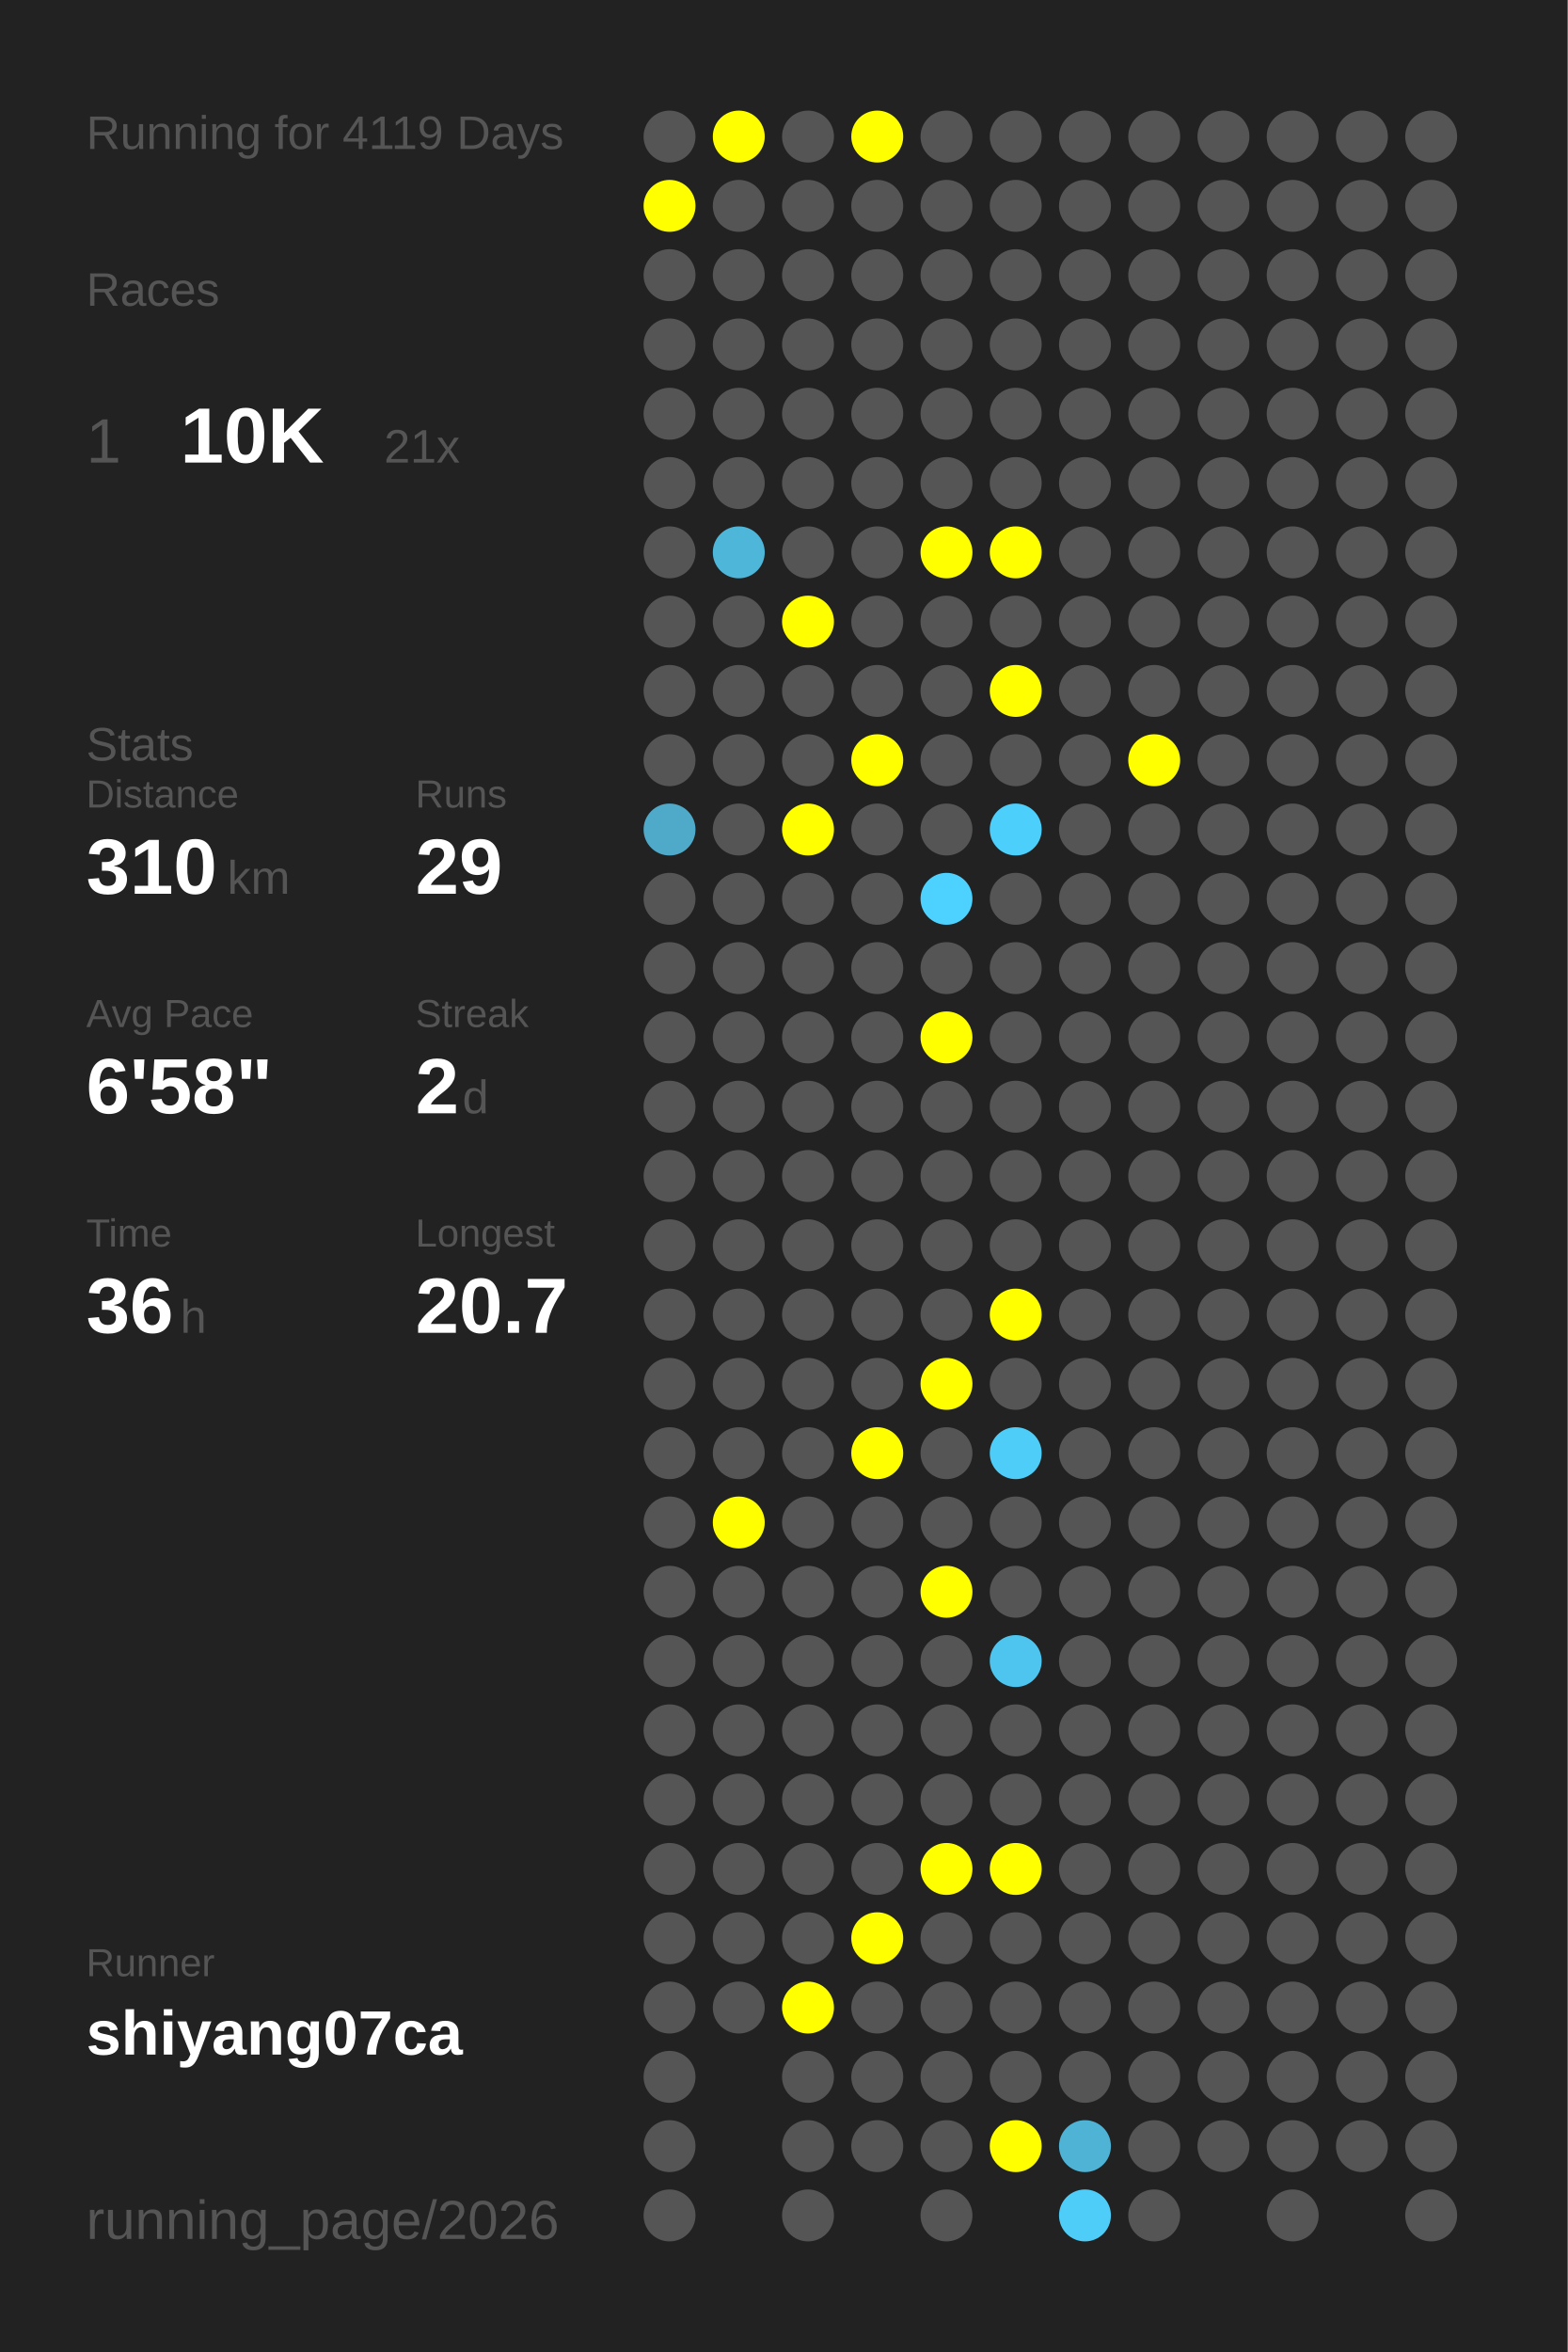
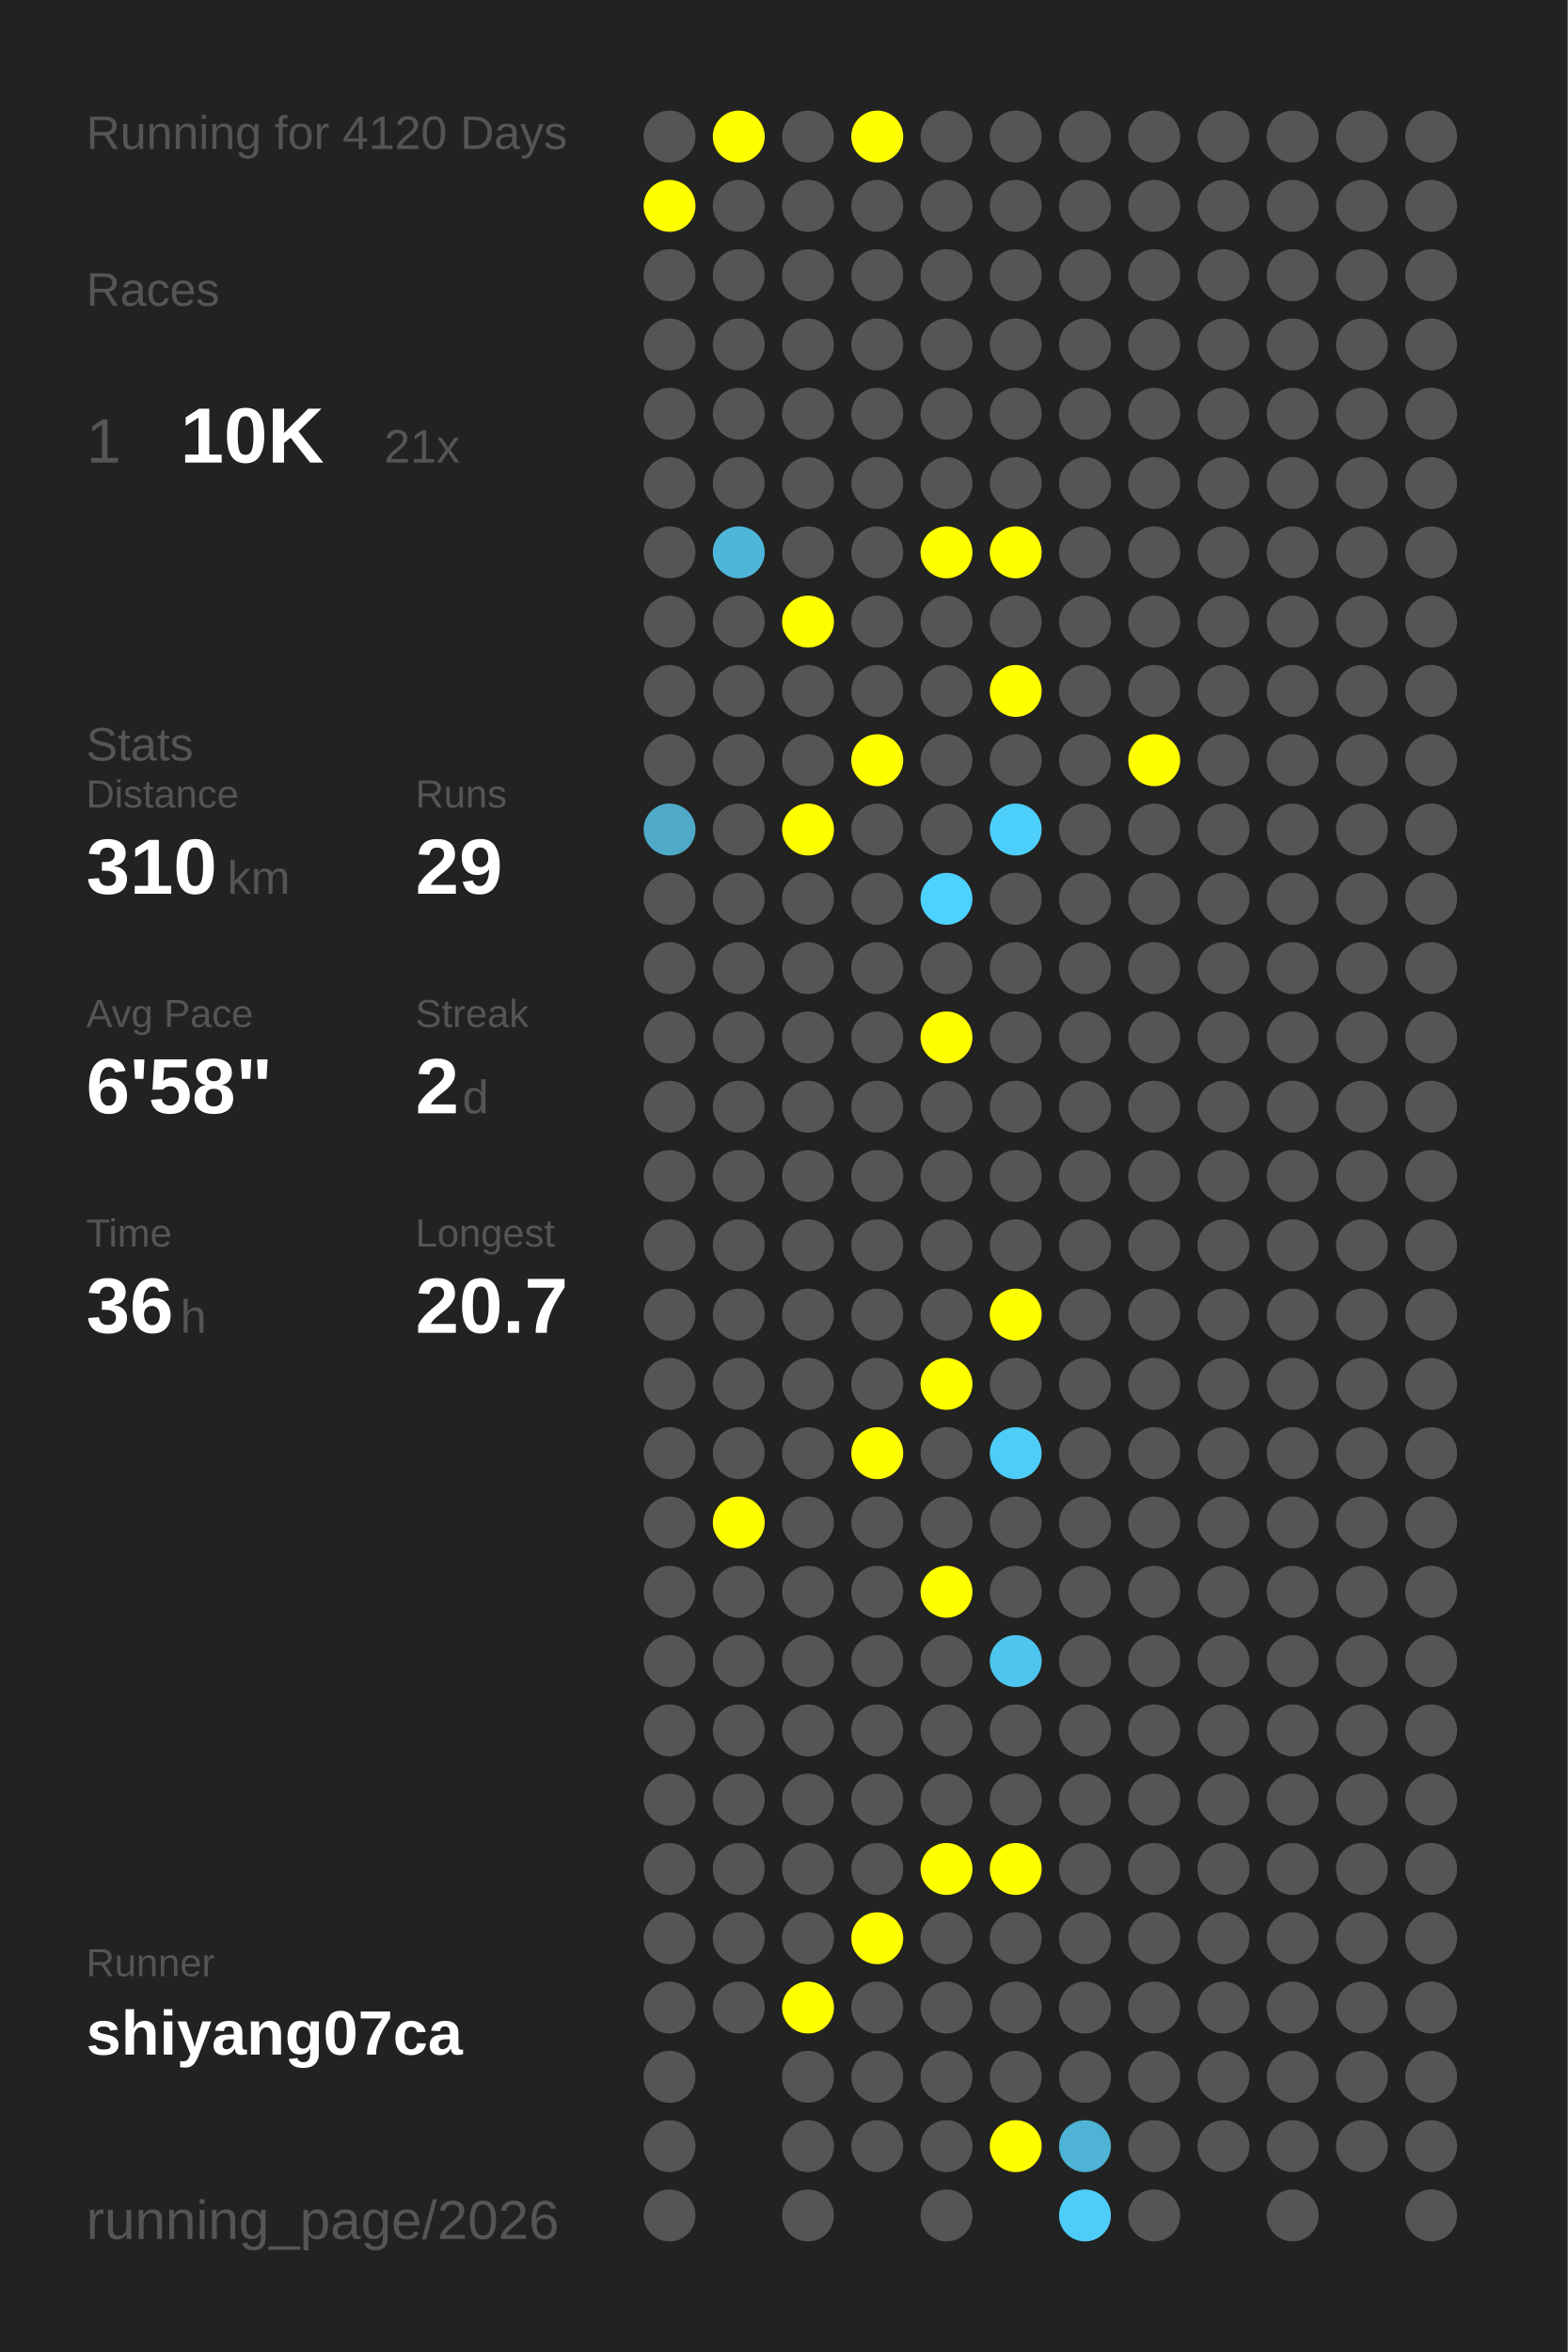
<svg xmlns="http://www.w3.org/2000/svg" baseProfile="full" height="300mm" version="1.1" viewBox="0,0,200,300" width="200mm">
  <defs />
  <rect fill="#222222" height="300" width="200" x="0" y="0" />
-   <text fill="#555555" style="font-size:6px; font-family:Arial;" x="11" y="19">Running for 4119 Days</text>
+   <text fill="#555555" style="font-size:6px; font-family:Arial;" x="11" y="19">Running for 4120 Days</text>
  <text fill="#555555" style="font-size:6px; font-family:Arial;" x="11" y="39">Races</text>
  <text fill="#555555" style="font-size:8px; font-family:Arial;" x="11" y="59">1</text>
  <text fill="#FFFFFF" style="font-size:10px; font-family:Arial; font-weight:bold;" x="23" y="59">10K</text>
  <text fill="#555555" style="font-size:6px; font-family:Arial;" x="49" y="59">21x</text>
  <text fill="#555555" style="font-size:6px; font-family:Arial;" x="11" y="97">Stats</text>
  <text fill="#555555" style="font-size:5px; font-family:Arial;" x="11" y="103">Distance</text>
  <text fill="#FFFFFF" style="font-size:10px; font-family:Arial; font-weight:bold;" x="11" y="114">310</text>
  <text fill="#555555" style="font-size:6px; font-family:Arial;" x="29" y="114">km</text>
  <text fill="#555555" style="font-size:5px; font-family:Arial;" x="53" y="103">Runs</text>
  <text fill="#FFFFFF" style="font-size:10px; font-family:Arial; font-weight:bold;" x="53" y="114">29</text>
  <text fill="#555555" style="font-size:5px; font-family:Arial;" x="11" y="131">Avg Pace</text>
  <text fill="#FFFFFF" style="font-size:10px; font-family:Arial; font-weight:bold;" x="11" y="142">6'58"</text>
  <text fill="#555555" style="font-size:5px; font-family:Arial;" x="53" y="131">Streak</text>
  <text fill="#FFFFFF" style="font-size:10px; font-family:Arial; font-weight:bold;" x="53" y="142">2</text>
  <text fill="#555555" style="font-size:6px; font-family:Arial;" x="59" y="142">d</text>
  <text fill="#555555" style="font-size:5px; font-family:Arial;" x="11" y="159">Time</text>
  <text fill="#FFFFFF" style="font-size:10px; font-family:Arial; font-weight:bold;" x="11" y="170">36</text>
  <text fill="#555555" style="font-size:6px; font-family:Arial;" x="23" y="170">h</text>
  <text fill="#555555" style="font-size:5px; font-family:Arial;" x="53" y="159">Longest</text>
  <text fill="#FFFFFF" style="font-size:10px; font-family:Arial; font-weight:bold;" x="53" y="170">20.7</text>
  <text fill="#555555" style="font-size:5px; font-family:Arial;" x="11" y="252.065">Runner</text>
  <text fill="#FFFFFF" style="font-size:8px; font-family:Arial; font-weight:bold;" x="11" y="262.065">shiyang07ca</text>
  <text fill="#555555" style="font-size:7px; font-family:Arial;" x="11" y="285.581">running_page/2026</text>
  <circle cx="85.417" cy="17.419" fill="#555555" r="3.312" />
  <circle cx="85.417" cy="26.258" fill="#FFFF00" r="3.312" />
  <circle cx="85.417" cy="35.097" fill="#555555" r="3.312" />
  <circle cx="85.417" cy="43.935" fill="#555555" r="3.312" />
  <circle cx="85.417" cy="52.774" fill="#555555" r="3.312" />
  <circle cx="85.417" cy="61.613" fill="#555555" r="3.312" />
  <circle cx="85.417" cy="70.452" fill="#555555" r="3.312" />
  <circle cx="85.417" cy="79.29" fill="#555555" r="3.312" />
  <circle cx="85.417" cy="88.129" fill="#555555" r="3.312" />
  <circle cx="85.417" cy="96.968" fill="#555555" r="3.312" />
  <circle cx="85.417" cy="105.806" fill="#4fa9c8" r="3.312" />
  <circle cx="85.417" cy="114.645" fill="#555555" r="3.312" />
  <circle cx="85.417" cy="123.484" fill="#555555" r="3.312" />
  <circle cx="85.417" cy="132.323" fill="#555555" r="3.312" />
  <circle cx="85.417" cy="141.161" fill="#555555" r="3.312" />
  <circle cx="85.417" cy="150" fill="#555555" r="3.312" />
  <circle cx="85.417" cy="158.839" fill="#555555" r="3.312" />
  <circle cx="85.417" cy="167.677" fill="#555555" r="3.312" />
  <circle cx="85.417" cy="176.516" fill="#555555" r="3.312" />
  <circle cx="85.417" cy="185.355" fill="#555555" r="3.312" />
  <circle cx="85.417" cy="194.194" fill="#555555" r="3.312" />
  <circle cx="85.417" cy="203.032" fill="#555555" r="3.312" />
  <circle cx="85.417" cy="211.871" fill="#555555" r="3.312" />
  <circle cx="85.417" cy="220.71" fill="#555555" r="3.312" />
  <circle cx="85.417" cy="229.548" fill="#555555" r="3.312" />
  <circle cx="85.417" cy="238.387" fill="#555555" r="3.312" />
  <circle cx="85.417" cy="247.226" fill="#555555" r="3.312" />
  <circle cx="85.417" cy="256.065" fill="#555555" r="3.312" />
  <circle cx="85.417" cy="264.903" fill="#555555" r="3.312" />
  <circle cx="85.417" cy="273.742" fill="#555555" r="3.312" />
  <circle cx="85.417" cy="282.581" fill="#555555" r="3.312" />
  <circle cx="94.25" cy="17.419" fill="#FFFF00" r="3.312" />
  <circle cx="94.25" cy="26.258" fill="#555555" r="3.312" />
  <circle cx="94.25" cy="35.097" fill="#555555" r="3.312" />
  <circle cx="94.25" cy="43.935" fill="#555555" r="3.312" />
  <circle cx="94.25" cy="52.774" fill="#555555" r="3.312" />
  <circle cx="94.25" cy="61.613" fill="#555555" r="3.312" />
  <circle cx="94.25" cy="70.452" fill="#4eb6d9" r="3.312" />
  <circle cx="94.25" cy="79.29" fill="#555555" r="3.312" />
  <circle cx="94.25" cy="88.129" fill="#555555" r="3.312" />
  <circle cx="94.25" cy="96.968" fill="#555555" r="3.312" />
  <circle cx="94.25" cy="105.806" fill="#555555" r="3.312" />
  <circle cx="94.25" cy="114.645" fill="#555555" r="3.312" />
  <circle cx="94.25" cy="123.484" fill="#555555" r="3.312" />
  <circle cx="94.25" cy="132.323" fill="#555555" r="3.312" />
  <circle cx="94.25" cy="141.161" fill="#555555" r="3.312" />
  <circle cx="94.25" cy="150" fill="#555555" r="3.312" />
  <circle cx="94.25" cy="158.839" fill="#555555" r="3.312" />
  <circle cx="94.25" cy="167.677" fill="#555555" r="3.312" />
  <circle cx="94.25" cy="176.516" fill="#555555" r="3.312" />
  <circle cx="94.25" cy="185.355" fill="#555555" r="3.312" />
  <circle cx="94.25" cy="194.194" fill="#FFFF00" r="3.312" />
  <circle cx="94.25" cy="203.032" fill="#555555" r="3.312" />
  <circle cx="94.25" cy="211.871" fill="#555555" r="3.312" />
  <circle cx="94.25" cy="220.71" fill="#555555" r="3.312" />
  <circle cx="94.25" cy="229.548" fill="#555555" r="3.312" />
  <circle cx="94.25" cy="238.387" fill="#555555" r="3.312" />
  <circle cx="94.25" cy="247.226" fill="#555555" r="3.312" />
  <circle cx="94.25" cy="256.065" fill="#555555" r="3.312" />
  <circle cx="103.083" cy="17.419" fill="#555555" r="3.312" />
  <circle cx="103.083" cy="26.258" fill="#555555" r="3.312" />
  <circle cx="103.083" cy="35.097" fill="#555555" r="3.312" />
  <circle cx="103.083" cy="43.935" fill="#555555" r="3.312" />
  <circle cx="103.083" cy="52.774" fill="#555555" r="3.312" />
  <circle cx="103.083" cy="61.613" fill="#555555" r="3.312" />
  <circle cx="103.083" cy="70.452" fill="#555555" r="3.312" />
  <circle cx="103.083" cy="79.29" fill="#FFFF00" r="3.312" />
  <circle cx="103.083" cy="88.129" fill="#555555" r="3.312" />
  <circle cx="103.083" cy="96.968" fill="#555555" r="3.312" />
  <circle cx="103.083" cy="105.806" fill="#FFFF00" r="3.312" />
  <circle cx="103.083" cy="114.645" fill="#555555" r="3.312" />
  <circle cx="103.083" cy="123.484" fill="#555555" r="3.312" />
  <circle cx="103.083" cy="132.323" fill="#555555" r="3.312" />
  <circle cx="103.083" cy="141.161" fill="#555555" r="3.312" />
  <circle cx="103.083" cy="150" fill="#555555" r="3.312" />
  <circle cx="103.083" cy="158.839" fill="#555555" r="3.312" />
  <circle cx="103.083" cy="167.677" fill="#555555" r="3.312" />
  <circle cx="103.083" cy="176.516" fill="#555555" r="3.312" />
  <circle cx="103.083" cy="185.355" fill="#555555" r="3.312" />
  <circle cx="103.083" cy="194.194" fill="#555555" r="3.312" />
  <circle cx="103.083" cy="203.032" fill="#555555" r="3.312" />
  <circle cx="103.083" cy="211.871" fill="#555555" r="3.312" />
  <circle cx="103.083" cy="220.71" fill="#555555" r="3.312" />
  <circle cx="103.083" cy="229.548" fill="#555555" r="3.312" />
  <circle cx="103.083" cy="238.387" fill="#555555" r="3.312" />
  <circle cx="103.083" cy="247.226" fill="#555555" r="3.312" />
  <circle cx="103.083" cy="256.065" fill="#FFFF00" r="3.312" />
  <circle cx="103.083" cy="264.903" fill="#555555" r="3.312" />
  <circle cx="103.083" cy="273.742" fill="#555555" r="3.312" />
  <circle cx="103.083" cy="282.581" fill="#555555" r="3.312" />
  <circle cx="111.917" cy="17.419" fill="#FFFF00" r="3.312" />
  <circle cx="111.917" cy="26.258" fill="#555555" r="3.312" />
  <circle cx="111.917" cy="35.097" fill="#555555" r="3.312" />
  <circle cx="111.917" cy="43.935" fill="#555555" r="3.312" />
  <circle cx="111.917" cy="52.774" fill="#555555" r="3.312" />
  <circle cx="111.917" cy="61.613" fill="#555555" r="3.312" />
  <circle cx="111.917" cy="70.452" fill="#555555" r="3.312" />
  <circle cx="111.917" cy="79.29" fill="#555555" r="3.312" />
  <circle cx="111.917" cy="88.129" fill="#555555" r="3.312" />
  <circle cx="111.917" cy="96.968" fill="#FFFF00" r="3.312" />
  <circle cx="111.917" cy="105.806" fill="#555555" r="3.312" />
  <circle cx="111.917" cy="114.645" fill="#555555" r="3.312" />
  <circle cx="111.917" cy="123.484" fill="#555555" r="3.312" />
  <circle cx="111.917" cy="132.323" fill="#555555" r="3.312" />
  <circle cx="111.917" cy="141.161" fill="#555555" r="3.312" />
  <circle cx="111.917" cy="150" fill="#555555" r="3.312" />
  <circle cx="111.917" cy="158.839" fill="#555555" r="3.312" />
  <circle cx="111.917" cy="167.677" fill="#555555" r="3.312" />
  <circle cx="111.917" cy="176.516" fill="#555555" r="3.312" />
  <circle cx="111.917" cy="185.355" fill="#FFFF00" r="3.312" />
  <circle cx="111.917" cy="194.194" fill="#555555" r="3.312" />
  <circle cx="111.917" cy="203.032" fill="#555555" r="3.312" />
  <circle cx="111.917" cy="211.871" fill="#555555" r="3.312" />
  <circle cx="111.917" cy="220.71" fill="#555555" r="3.312" />
  <circle cx="111.917" cy="229.548" fill="#555555" r="3.312" />
  <circle cx="111.917" cy="238.387" fill="#555555" r="3.312" />
  <circle cx="111.917" cy="247.226" fill="#FFFF00" r="3.312" />
  <circle cx="111.917" cy="256.065" fill="#555555" r="3.312" />
  <circle cx="111.917" cy="264.903" fill="#555555" r="3.312" />
  <circle cx="111.917" cy="273.742" fill="#555555" r="3.312" />
  <circle cx="120.75" cy="17.419" fill="#555555" r="3.312" />
  <circle cx="120.75" cy="26.258" fill="#555555" r="3.312" />
  <circle cx="120.75" cy="35.097" fill="#555555" r="3.312" />
  <circle cx="120.75" cy="43.935" fill="#555555" r="3.312" />
  <circle cx="120.75" cy="52.774" fill="#555555" r="3.312" />
  <circle cx="120.75" cy="61.613" fill="#555555" r="3.312" />
  <circle cx="120.75" cy="70.452" fill="#FFFF00" r="3.312" />
  <circle cx="120.75" cy="79.29" fill="#555555" r="3.312" />
  <circle cx="120.75" cy="88.129" fill="#555555" r="3.312" />
  <circle cx="120.75" cy="96.968" fill="#555555" r="3.312" />
  <circle cx="120.75" cy="105.806" fill="#555555" r="3.312" />
  <circle cx="120.75" cy="114.645" fill="#4dd1fe" r="3.312" />
  <circle cx="120.75" cy="123.484" fill="#555555" r="3.312" />
  <circle cx="120.75" cy="132.323" fill="#FFFF00" r="3.312" />
  <circle cx="120.75" cy="141.161" fill="#555555" r="3.312" />
  <circle cx="120.75" cy="150" fill="#555555" r="3.312" />
  <circle cx="120.75" cy="158.839" fill="#555555" r="3.312" />
  <circle cx="120.75" cy="167.677" fill="#555555" r="3.312" />
  <circle cx="120.75" cy="176.516" fill="#FFFF00" r="3.312" />
  <circle cx="120.75" cy="185.355" fill="#555555" r="3.312" />
  <circle cx="120.75" cy="194.194" fill="#555555" r="3.312" />
  <circle cx="120.75" cy="203.032" fill="#FFFF00" r="3.312" />
  <circle cx="120.75" cy="211.871" fill="#555555" r="3.312" />
  <circle cx="120.75" cy="220.71" fill="#555555" r="3.312" />
  <circle cx="120.75" cy="229.548" fill="#555555" r="3.312" />
  <circle cx="120.75" cy="238.387" fill="#FFFF00" r="3.312" />
  <circle cx="120.75" cy="247.226" fill="#555555" r="3.312" />
  <circle cx="120.75" cy="256.065" fill="#555555" r="3.312" />
  <circle cx="120.75" cy="264.903" fill="#555555" r="3.312" />
  <circle cx="120.75" cy="273.742" fill="#555555" r="3.312" />
  <circle cx="120.75" cy="282.581" fill="#555555" r="3.312" />
  <circle cx="129.583" cy="17.419" fill="#555555" r="3.312" />
  <circle cx="129.583" cy="26.258" fill="#555555" r="3.312" />
  <circle cx="129.583" cy="35.097" fill="#555555" r="3.312" />
  <circle cx="129.583" cy="43.935" fill="#555555" r="3.312" />
  <circle cx="129.583" cy="52.774" fill="#555555" r="3.312" />
  <circle cx="129.583" cy="61.613" fill="#555555" r="3.312" />
  <circle cx="129.583" cy="70.452" fill="#FFFF00" r="3.312" />
  <circle cx="129.583" cy="79.29" fill="#555555" r="3.312" />
  <circle cx="129.583" cy="88.129" fill="#FFFF00" r="3.312" />
  <circle cx="129.583" cy="96.968" fill="#555555" r="3.312" />
  <circle cx="129.583" cy="105.806" fill="#4dcffb" r="3.312" />
  <circle cx="129.583" cy="114.645" fill="#555555" r="3.312" />
  <circle cx="129.583" cy="123.484" fill="#555555" r="3.312" />
  <circle cx="129.583" cy="132.323" fill="#555555" r="3.312" />
  <circle cx="129.583" cy="141.161" fill="#555555" r="3.312" />
  <circle cx="129.583" cy="150" fill="#555555" r="3.312" />
  <circle cx="129.583" cy="158.839" fill="#555555" r="3.312" />
  <circle cx="129.583" cy="167.677" fill="#FFFF00" r="3.312" />
  <circle cx="129.583" cy="176.516" fill="#555555" r="3.312" />
  <circle cx="129.583" cy="185.355" fill="#4dcdf8" r="3.312" />
  <circle cx="129.583" cy="194.194" fill="#555555" r="3.312" />
  <circle cx="129.583" cy="203.032" fill="#555555" r="3.312" />
  <circle cx="129.583" cy="211.871" fill="#4dc5ee" r="3.312" />
  <circle cx="129.583" cy="220.71" fill="#555555" r="3.312" />
  <circle cx="129.583" cy="229.548" fill="#555555" r="3.312" />
  <circle cx="129.583" cy="238.387" fill="#FFFF00" r="3.312" />
  <circle cx="129.583" cy="247.226" fill="#555555" r="3.312" />
  <circle cx="129.583" cy="256.065" fill="#555555" r="3.312" />
  <circle cx="129.583" cy="264.903" fill="#555555" r="3.312" />
  <circle cx="129.583" cy="273.742" fill="#FFFF00" r="3.312" />
  <circle cx="138.417" cy="17.419" fill="#555555" r="3.312" />
  <circle cx="138.417" cy="26.258" fill="#555555" r="3.312" />
  <circle cx="138.417" cy="35.097" fill="#555555" r="3.312" />
  <circle cx="138.417" cy="43.935" fill="#555555" r="3.312" />
  <circle cx="138.417" cy="52.774" fill="#555555" r="3.312" />
  <circle cx="138.417" cy="61.613" fill="#555555" r="3.312" />
  <circle cx="138.417" cy="70.452" fill="#555555" r="3.312" />
  <circle cx="138.417" cy="79.29" fill="#555555" r="3.312" />
  <circle cx="138.417" cy="88.129" fill="#555555" r="3.312" />
  <circle cx="138.417" cy="96.968" fill="#555555" r="3.312" />
  <circle cx="138.417" cy="105.806" fill="#555555" r="3.312" />
  <circle cx="138.417" cy="114.645" fill="#555555" r="3.312" />
  <circle cx="138.417" cy="123.484" fill="#555555" r="3.312" />
  <circle cx="138.417" cy="132.323" fill="#555555" r="3.312" />
  <circle cx="138.417" cy="141.161" fill="#555555" r="3.312" />
  <circle cx="138.417" cy="150" fill="#555555" r="3.312" />
  <circle cx="138.417" cy="158.839" fill="#555555" r="3.312" />
  <circle cx="138.417" cy="167.677" fill="#555555" r="3.312" />
  <circle cx="138.417" cy="176.516" fill="#555555" r="3.312" />
  <circle cx="138.417" cy="185.355" fill="#555555" r="3.312" />
  <circle cx="138.417" cy="194.194" fill="#555555" r="3.312" />
  <circle cx="138.417" cy="203.032" fill="#555555" r="3.312" />
  <circle cx="138.417" cy="211.871" fill="#555555" r="3.312" />
  <circle cx="138.417" cy="220.71" fill="#555555" r="3.312" />
  <circle cx="138.417" cy="229.548" fill="#555555" r="3.312" />
  <circle cx="138.417" cy="238.387" fill="#555555" r="3.312" />
  <circle cx="138.417" cy="247.226" fill="#555555" r="3.312" />
  <circle cx="138.417" cy="256.065" fill="#555555" r="3.312" />
  <circle cx="138.417" cy="264.903" fill="#555555" r="3.312" />
  <circle cx="138.417" cy="273.742" fill="#4eb3d5" r="3.312" />
  <circle cx="138.417" cy="282.581" fill="#4dcdf8" r="3.312" />
  <circle cx="147.25" cy="17.419" fill="#555555" r="3.312" />
  <circle cx="147.25" cy="26.258" fill="#555555" r="3.312" />
  <circle cx="147.25" cy="35.097" fill="#555555" r="3.312" />
  <circle cx="147.25" cy="43.935" fill="#555555" r="3.312" />
  <circle cx="147.25" cy="52.774" fill="#555555" r="3.312" />
  <circle cx="147.25" cy="61.613" fill="#555555" r="3.312" />
  <circle cx="147.25" cy="70.452" fill="#555555" r="3.312" />
  <circle cx="147.25" cy="79.29" fill="#555555" r="3.312" />
  <circle cx="147.25" cy="88.129" fill="#555555" r="3.312" />
  <circle cx="147.25" cy="96.968" fill="#FFFF00" r="3.312" />
  <circle cx="147.25" cy="105.806" fill="#555555" r="3.312" />
  <circle cx="147.25" cy="114.645" fill="#555555" r="3.312" />
  <circle cx="147.25" cy="123.484" fill="#555555" r="3.312" />
  <circle cx="147.25" cy="132.323" fill="#555555" r="3.312" />
  <circle cx="147.25" cy="141.161" fill="#555555" r="3.312" />
  <circle cx="147.25" cy="150" fill="#555555" r="3.312" />
  <circle cx="147.25" cy="158.839" fill="#555555" r="3.312" />
  <circle cx="147.25" cy="167.677" fill="#555555" r="3.312" />
  <circle cx="147.25" cy="176.516" fill="#555555" r="3.312" />
  <circle cx="147.25" cy="185.355" fill="#555555" r="3.312" />
  <circle cx="147.25" cy="194.194" fill="#555555" r="3.312" />
  <circle cx="147.25" cy="203.032" fill="#555555" r="3.312" />
  <circle cx="147.25" cy="211.871" fill="#555555" r="3.312" />
  <circle cx="147.25" cy="220.71" fill="#555555" r="3.312" />
  <circle cx="147.25" cy="229.548" fill="#555555" r="3.312" />
  <circle cx="147.25" cy="238.387" fill="#555555" r="3.312" />
  <circle cx="147.25" cy="247.226" fill="#555555" r="3.312" />
  <circle cx="147.25" cy="256.065" fill="#555555" r="3.312" />
  <circle cx="147.25" cy="264.903" fill="#555555" r="3.312" />
  <circle cx="147.25" cy="273.742" fill="#555555" r="3.312" />
  <circle cx="147.25" cy="282.581" fill="#555555" r="3.312" />
  <circle cx="156.083" cy="17.419" fill="#555555" r="3.312" />
  <circle cx="156.083" cy="26.258" fill="#555555" r="3.312" />
  <circle cx="156.083" cy="35.097" fill="#555555" r="3.312" />
  <circle cx="156.083" cy="43.935" fill="#555555" r="3.312" />
  <circle cx="156.083" cy="52.774" fill="#555555" r="3.312" />
  <circle cx="156.083" cy="61.613" fill="#555555" r="3.312" />
  <circle cx="156.083" cy="70.452" fill="#555555" r="3.312" />
  <circle cx="156.083" cy="79.29" fill="#555555" r="3.312" />
  <circle cx="156.083" cy="88.129" fill="#555555" r="3.312" />
  <circle cx="156.083" cy="96.968" fill="#555555" r="3.312" />
  <circle cx="156.083" cy="105.806" fill="#555555" r="3.312" />
  <circle cx="156.083" cy="114.645" fill="#555555" r="3.312" />
  <circle cx="156.083" cy="123.484" fill="#555555" r="3.312" />
  <circle cx="156.083" cy="132.323" fill="#555555" r="3.312" />
  <circle cx="156.083" cy="141.161" fill="#555555" r="3.312" />
  <circle cx="156.083" cy="150" fill="#555555" r="3.312" />
  <circle cx="156.083" cy="158.839" fill="#555555" r="3.312" />
  <circle cx="156.083" cy="167.677" fill="#555555" r="3.312" />
  <circle cx="156.083" cy="176.516" fill="#555555" r="3.312" />
  <circle cx="156.083" cy="185.355" fill="#555555" r="3.312" />
  <circle cx="156.083" cy="194.194" fill="#555555" r="3.312" />
  <circle cx="156.083" cy="203.032" fill="#555555" r="3.312" />
  <circle cx="156.083" cy="211.871" fill="#555555" r="3.312" />
  <circle cx="156.083" cy="220.71" fill="#555555" r="3.312" />
  <circle cx="156.083" cy="229.548" fill="#555555" r="3.312" />
  <circle cx="156.083" cy="238.387" fill="#555555" r="3.312" />
  <circle cx="156.083" cy="247.226" fill="#555555" r="3.312" />
  <circle cx="156.083" cy="256.065" fill="#555555" r="3.312" />
  <circle cx="156.083" cy="264.903" fill="#555555" r="3.312" />
  <circle cx="156.083" cy="273.742" fill="#555555" r="3.312" />
  <circle cx="164.917" cy="17.419" fill="#555555" r="3.312" />
  <circle cx="164.917" cy="26.258" fill="#555555" r="3.312" />
  <circle cx="164.917" cy="35.097" fill="#555555" r="3.312" />
  <circle cx="164.917" cy="43.935" fill="#555555" r="3.312" />
  <circle cx="164.917" cy="52.774" fill="#555555" r="3.312" />
  <circle cx="164.917" cy="61.613" fill="#555555" r="3.312" />
  <circle cx="164.917" cy="70.452" fill="#555555" r="3.312" />
  <circle cx="164.917" cy="79.29" fill="#555555" r="3.312" />
  <circle cx="164.917" cy="88.129" fill="#555555" r="3.312" />
  <circle cx="164.917" cy="96.968" fill="#555555" r="3.312" />
  <circle cx="164.917" cy="105.806" fill="#555555" r="3.312" />
  <circle cx="164.917" cy="114.645" fill="#555555" r="3.312" />
  <circle cx="164.917" cy="123.484" fill="#555555" r="3.312" />
  <circle cx="164.917" cy="132.323" fill="#555555" r="3.312" />
  <circle cx="164.917" cy="141.161" fill="#555555" r="3.312" />
  <circle cx="164.917" cy="150" fill="#555555" r="3.312" />
  <circle cx="164.917" cy="158.839" fill="#555555" r="3.312" />
  <circle cx="164.917" cy="167.677" fill="#555555" r="3.312" />
  <circle cx="164.917" cy="176.516" fill="#555555" r="3.312" />
  <circle cx="164.917" cy="185.355" fill="#555555" r="3.312" />
  <circle cx="164.917" cy="194.194" fill="#555555" r="3.312" />
  <circle cx="164.917" cy="203.032" fill="#555555" r="3.312" />
  <circle cx="164.917" cy="211.871" fill="#555555" r="3.312" />
  <circle cx="164.917" cy="220.71" fill="#555555" r="3.312" />
  <circle cx="164.917" cy="229.548" fill="#555555" r="3.312" />
  <circle cx="164.917" cy="238.387" fill="#555555" r="3.312" />
  <circle cx="164.917" cy="247.226" fill="#555555" r="3.312" />
  <circle cx="164.917" cy="256.065" fill="#555555" r="3.312" />
  <circle cx="164.917" cy="264.903" fill="#555555" r="3.312" />
  <circle cx="164.917" cy="273.742" fill="#555555" r="3.312" />
  <circle cx="164.917" cy="282.581" fill="#555555" r="3.312" />
  <circle cx="173.75" cy="17.419" fill="#555555" r="3.312" />
  <circle cx="173.75" cy="26.258" fill="#555555" r="3.312" />
  <circle cx="173.75" cy="35.097" fill="#555555" r="3.312" />
  <circle cx="173.75" cy="43.935" fill="#555555" r="3.312" />
  <circle cx="173.75" cy="52.774" fill="#555555" r="3.312" />
  <circle cx="173.75" cy="61.613" fill="#555555" r="3.312" />
  <circle cx="173.75" cy="70.452" fill="#555555" r="3.312" />
  <circle cx="173.75" cy="79.29" fill="#555555" r="3.312" />
  <circle cx="173.75" cy="88.129" fill="#555555" r="3.312" />
  <circle cx="173.75" cy="96.968" fill="#555555" r="3.312" />
  <circle cx="173.75" cy="105.806" fill="#555555" r="3.312" />
  <circle cx="173.75" cy="114.645" fill="#555555" r="3.312" />
  <circle cx="173.75" cy="123.484" fill="#555555" r="3.312" />
  <circle cx="173.75" cy="132.323" fill="#555555" r="3.312" />
  <circle cx="173.75" cy="141.161" fill="#555555" r="3.312" />
  <circle cx="173.75" cy="150" fill="#555555" r="3.312" />
  <circle cx="173.75" cy="158.839" fill="#555555" r="3.312" />
  <circle cx="173.75" cy="167.677" fill="#555555" r="3.312" />
  <circle cx="173.75" cy="176.516" fill="#555555" r="3.312" />
  <circle cx="173.75" cy="185.355" fill="#555555" r="3.312" />
  <circle cx="173.75" cy="194.194" fill="#555555" r="3.312" />
  <circle cx="173.75" cy="203.032" fill="#555555" r="3.312" />
  <circle cx="173.75" cy="211.871" fill="#555555" r="3.312" />
  <circle cx="173.75" cy="220.71" fill="#555555" r="3.312" />
  <circle cx="173.75" cy="229.548" fill="#555555" r="3.312" />
  <circle cx="173.75" cy="238.387" fill="#555555" r="3.312" />
  <circle cx="173.75" cy="247.226" fill="#555555" r="3.312" />
  <circle cx="173.75" cy="256.065" fill="#555555" r="3.312" />
  <circle cx="173.75" cy="264.903" fill="#555555" r="3.312" />
  <circle cx="173.75" cy="273.742" fill="#555555" r="3.312" />
  <circle cx="182.583" cy="17.419" fill="#555555" r="3.312" />
  <circle cx="182.583" cy="26.258" fill="#555555" r="3.312" />
  <circle cx="182.583" cy="35.097" fill="#555555" r="3.312" />
  <circle cx="182.583" cy="43.935" fill="#555555" r="3.312" />
  <circle cx="182.583" cy="52.774" fill="#555555" r="3.312" />
  <circle cx="182.583" cy="61.613" fill="#555555" r="3.312" />
  <circle cx="182.583" cy="70.452" fill="#555555" r="3.312" />
  <circle cx="182.583" cy="79.29" fill="#555555" r="3.312" />
  <circle cx="182.583" cy="88.129" fill="#555555" r="3.312" />
  <circle cx="182.583" cy="96.968" fill="#555555" r="3.312" />
  <circle cx="182.583" cy="105.806" fill="#555555" r="3.312" />
  <circle cx="182.583" cy="114.645" fill="#555555" r="3.312" />
  <circle cx="182.583" cy="123.484" fill="#555555" r="3.312" />
  <circle cx="182.583" cy="132.323" fill="#555555" r="3.312" />
  <circle cx="182.583" cy="141.161" fill="#555555" r="3.312" />
  <circle cx="182.583" cy="150" fill="#555555" r="3.312" />
  <circle cx="182.583" cy="158.839" fill="#555555" r="3.312" />
  <circle cx="182.583" cy="167.677" fill="#555555" r="3.312" />
  <circle cx="182.583" cy="176.516" fill="#555555" r="3.312" />
  <circle cx="182.583" cy="185.355" fill="#555555" r="3.312" />
  <circle cx="182.583" cy="194.194" fill="#555555" r="3.312" />
  <circle cx="182.583" cy="203.032" fill="#555555" r="3.312" />
  <circle cx="182.583" cy="211.871" fill="#555555" r="3.312" />
  <circle cx="182.583" cy="220.71" fill="#555555" r="3.312" />
  <circle cx="182.583" cy="229.548" fill="#555555" r="3.312" />
  <circle cx="182.583" cy="238.387" fill="#555555" r="3.312" />
  <circle cx="182.583" cy="247.226" fill="#555555" r="3.312" />
  <circle cx="182.583" cy="256.065" fill="#555555" r="3.312" />
  <circle cx="182.583" cy="264.903" fill="#555555" r="3.312" />
  <circle cx="182.583" cy="273.742" fill="#555555" r="3.312" />
  <circle cx="182.583" cy="282.581" fill="#555555" r="3.312" />
</svg>
